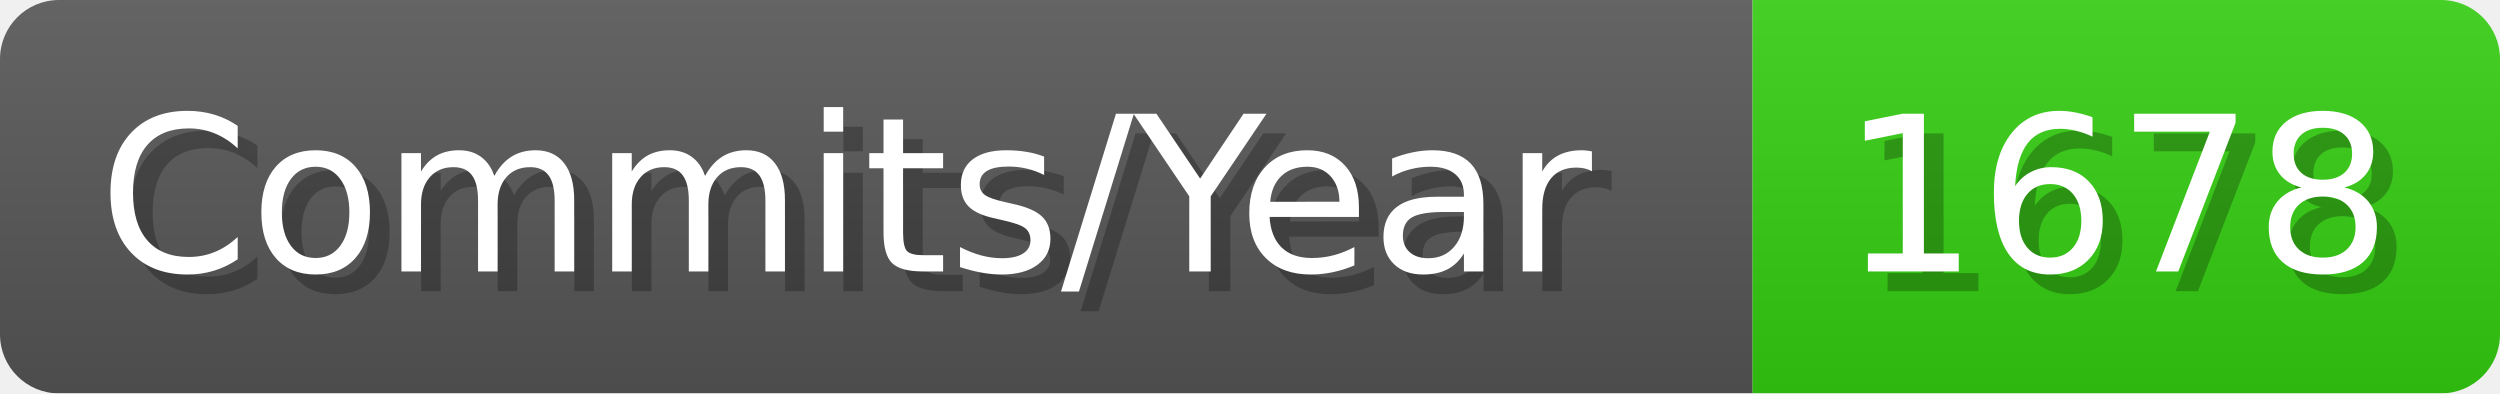
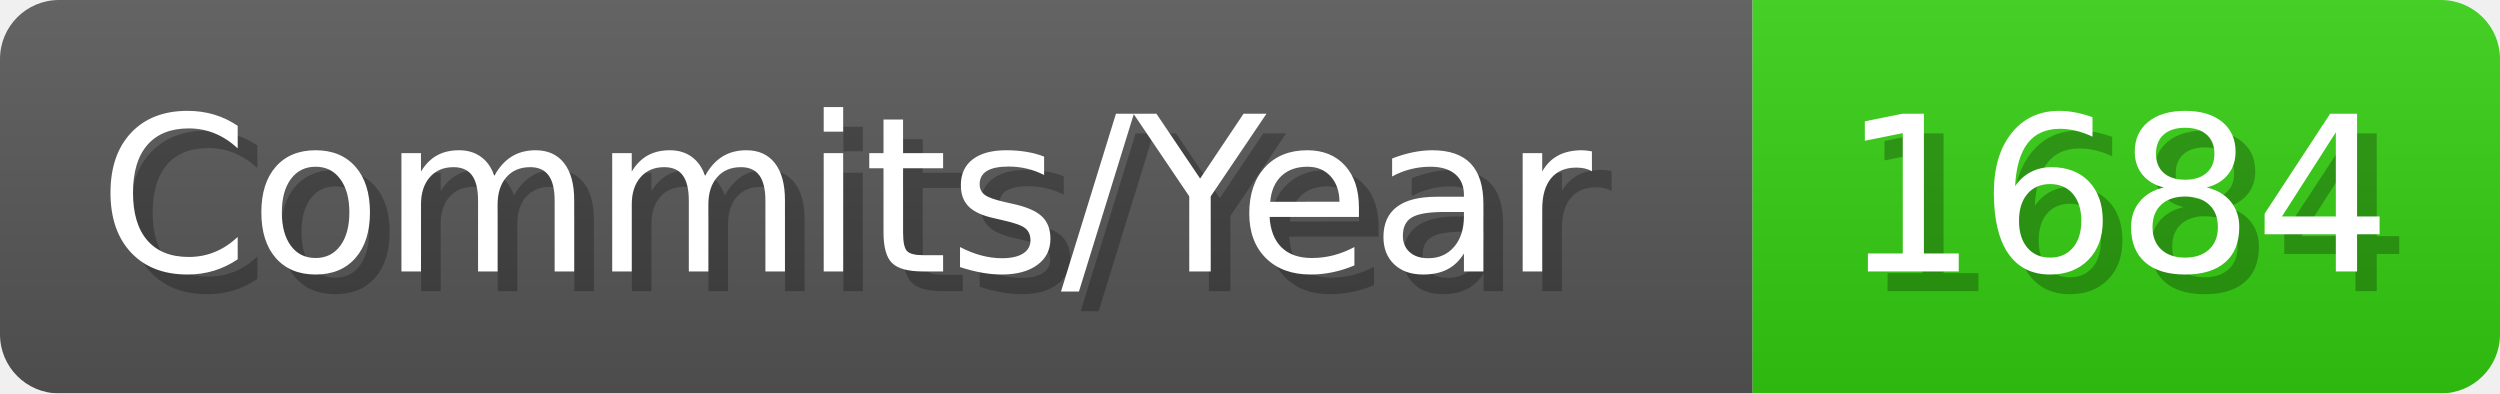
- <svg xmlns="http://www.w3.org/2000/svg" width="127.1" height="20" viewBox="0 0 1271 200" role="img" aria-label="Commits/Year: 1678">
+ <svg xmlns="http://www.w3.org/2000/svg" width="127.1" height="20" viewBox="0 0 1271 200" role="img" aria-label="Commits/Year: 1684">
  <linearGradient id="aUPdi" x2="0" y2="100%">
    <stop offset="0" stop-opacity=".1" stop-color="#EEE" />
    <stop offset="1" stop-opacity=".1" />
  </linearGradient>
  <mask id="WfAiQ">
    <rect width="1271" height="200" rx="30" fill="#FFF" />
  </mask>
  <g mask="url(#WfAiQ)">
    <rect width="891" height="200" fill="#555" />
    <rect width="380" height="200" fill="#3C1" x="891" />
    <rect width="1271" height="200" fill="url(#aUPdi)" />
  </g>
  <g aria-hidden="true" fill="#fff" text-anchor="start" font-family="Verdana,DejaVu Sans,sans-serif" font-size="110">
    <text x="60" y="148" textLength="791" fill="#000" opacity="0.25">Commits/Year</text>
    <text x="50" y="138" textLength="791">Commits/Year</text>
-     <text x="946" y="148" textLength="280" fill="#000" opacity="0.25">1678</text>
-     <text x="936" y="138" textLength="280">1678</text>
+     <text x="946" y="148" textLength="280" fill="#000" opacity="0.25">1684</text>
+     <text x="936" y="138" textLength="280">1684</text>
  </g>
</svg>
